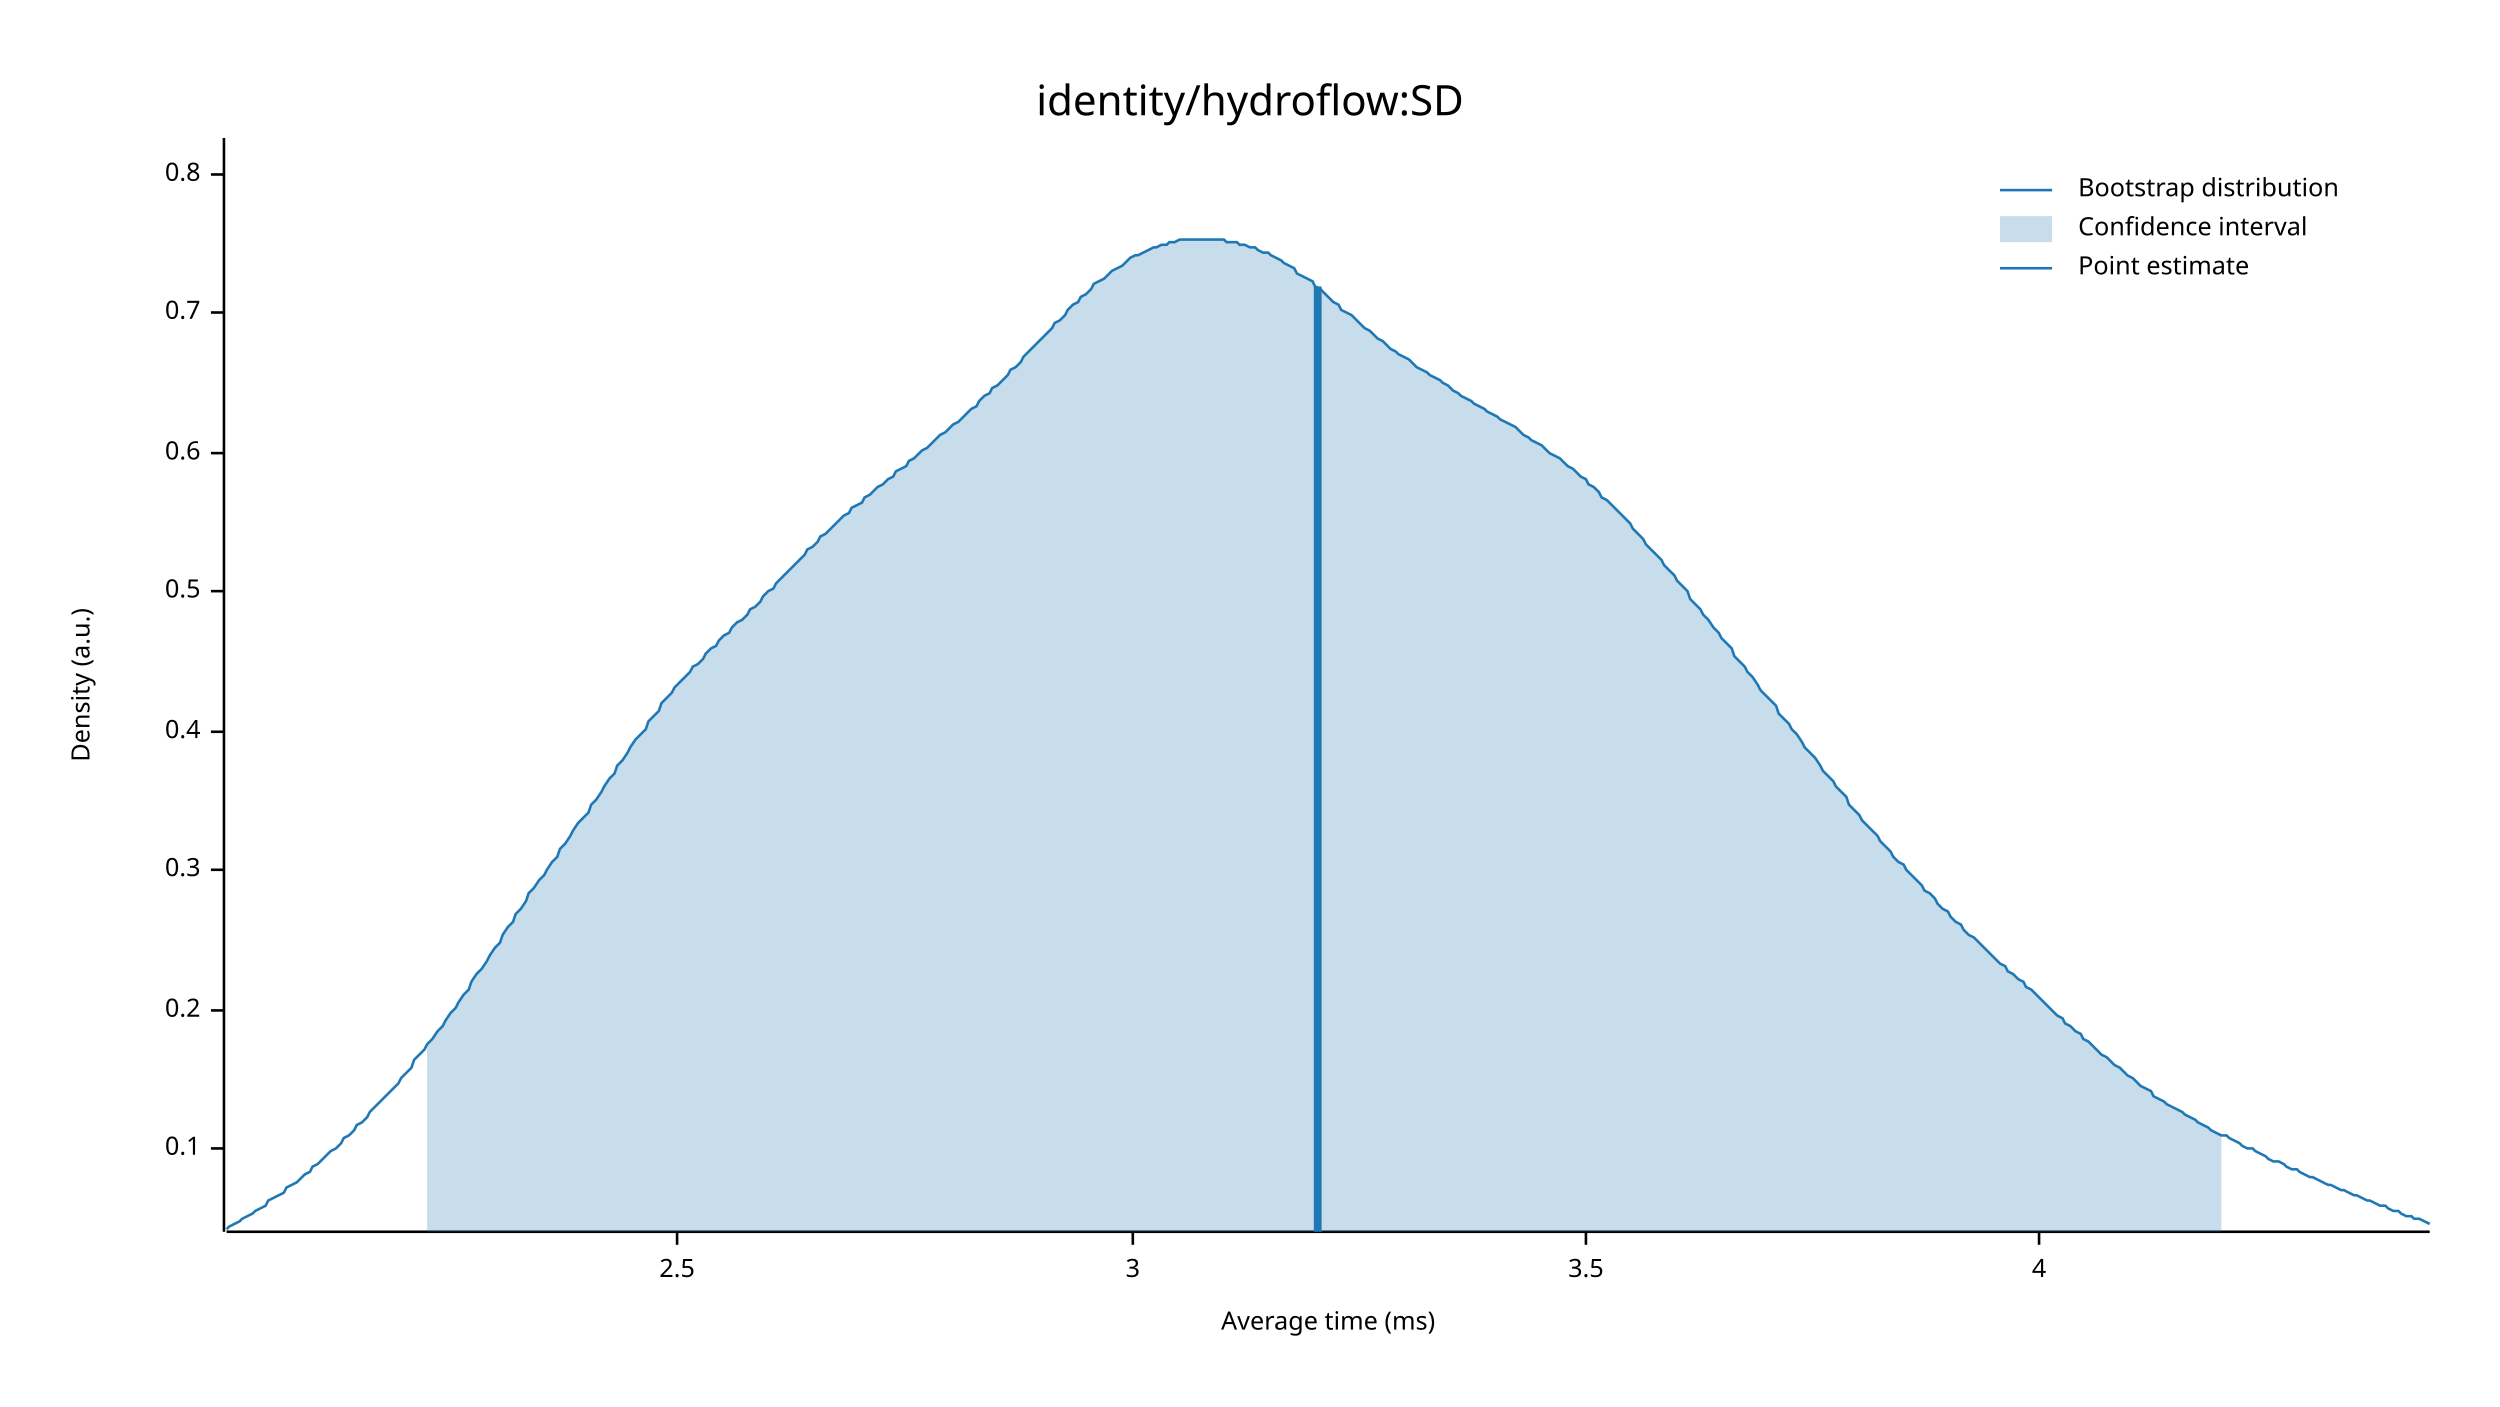
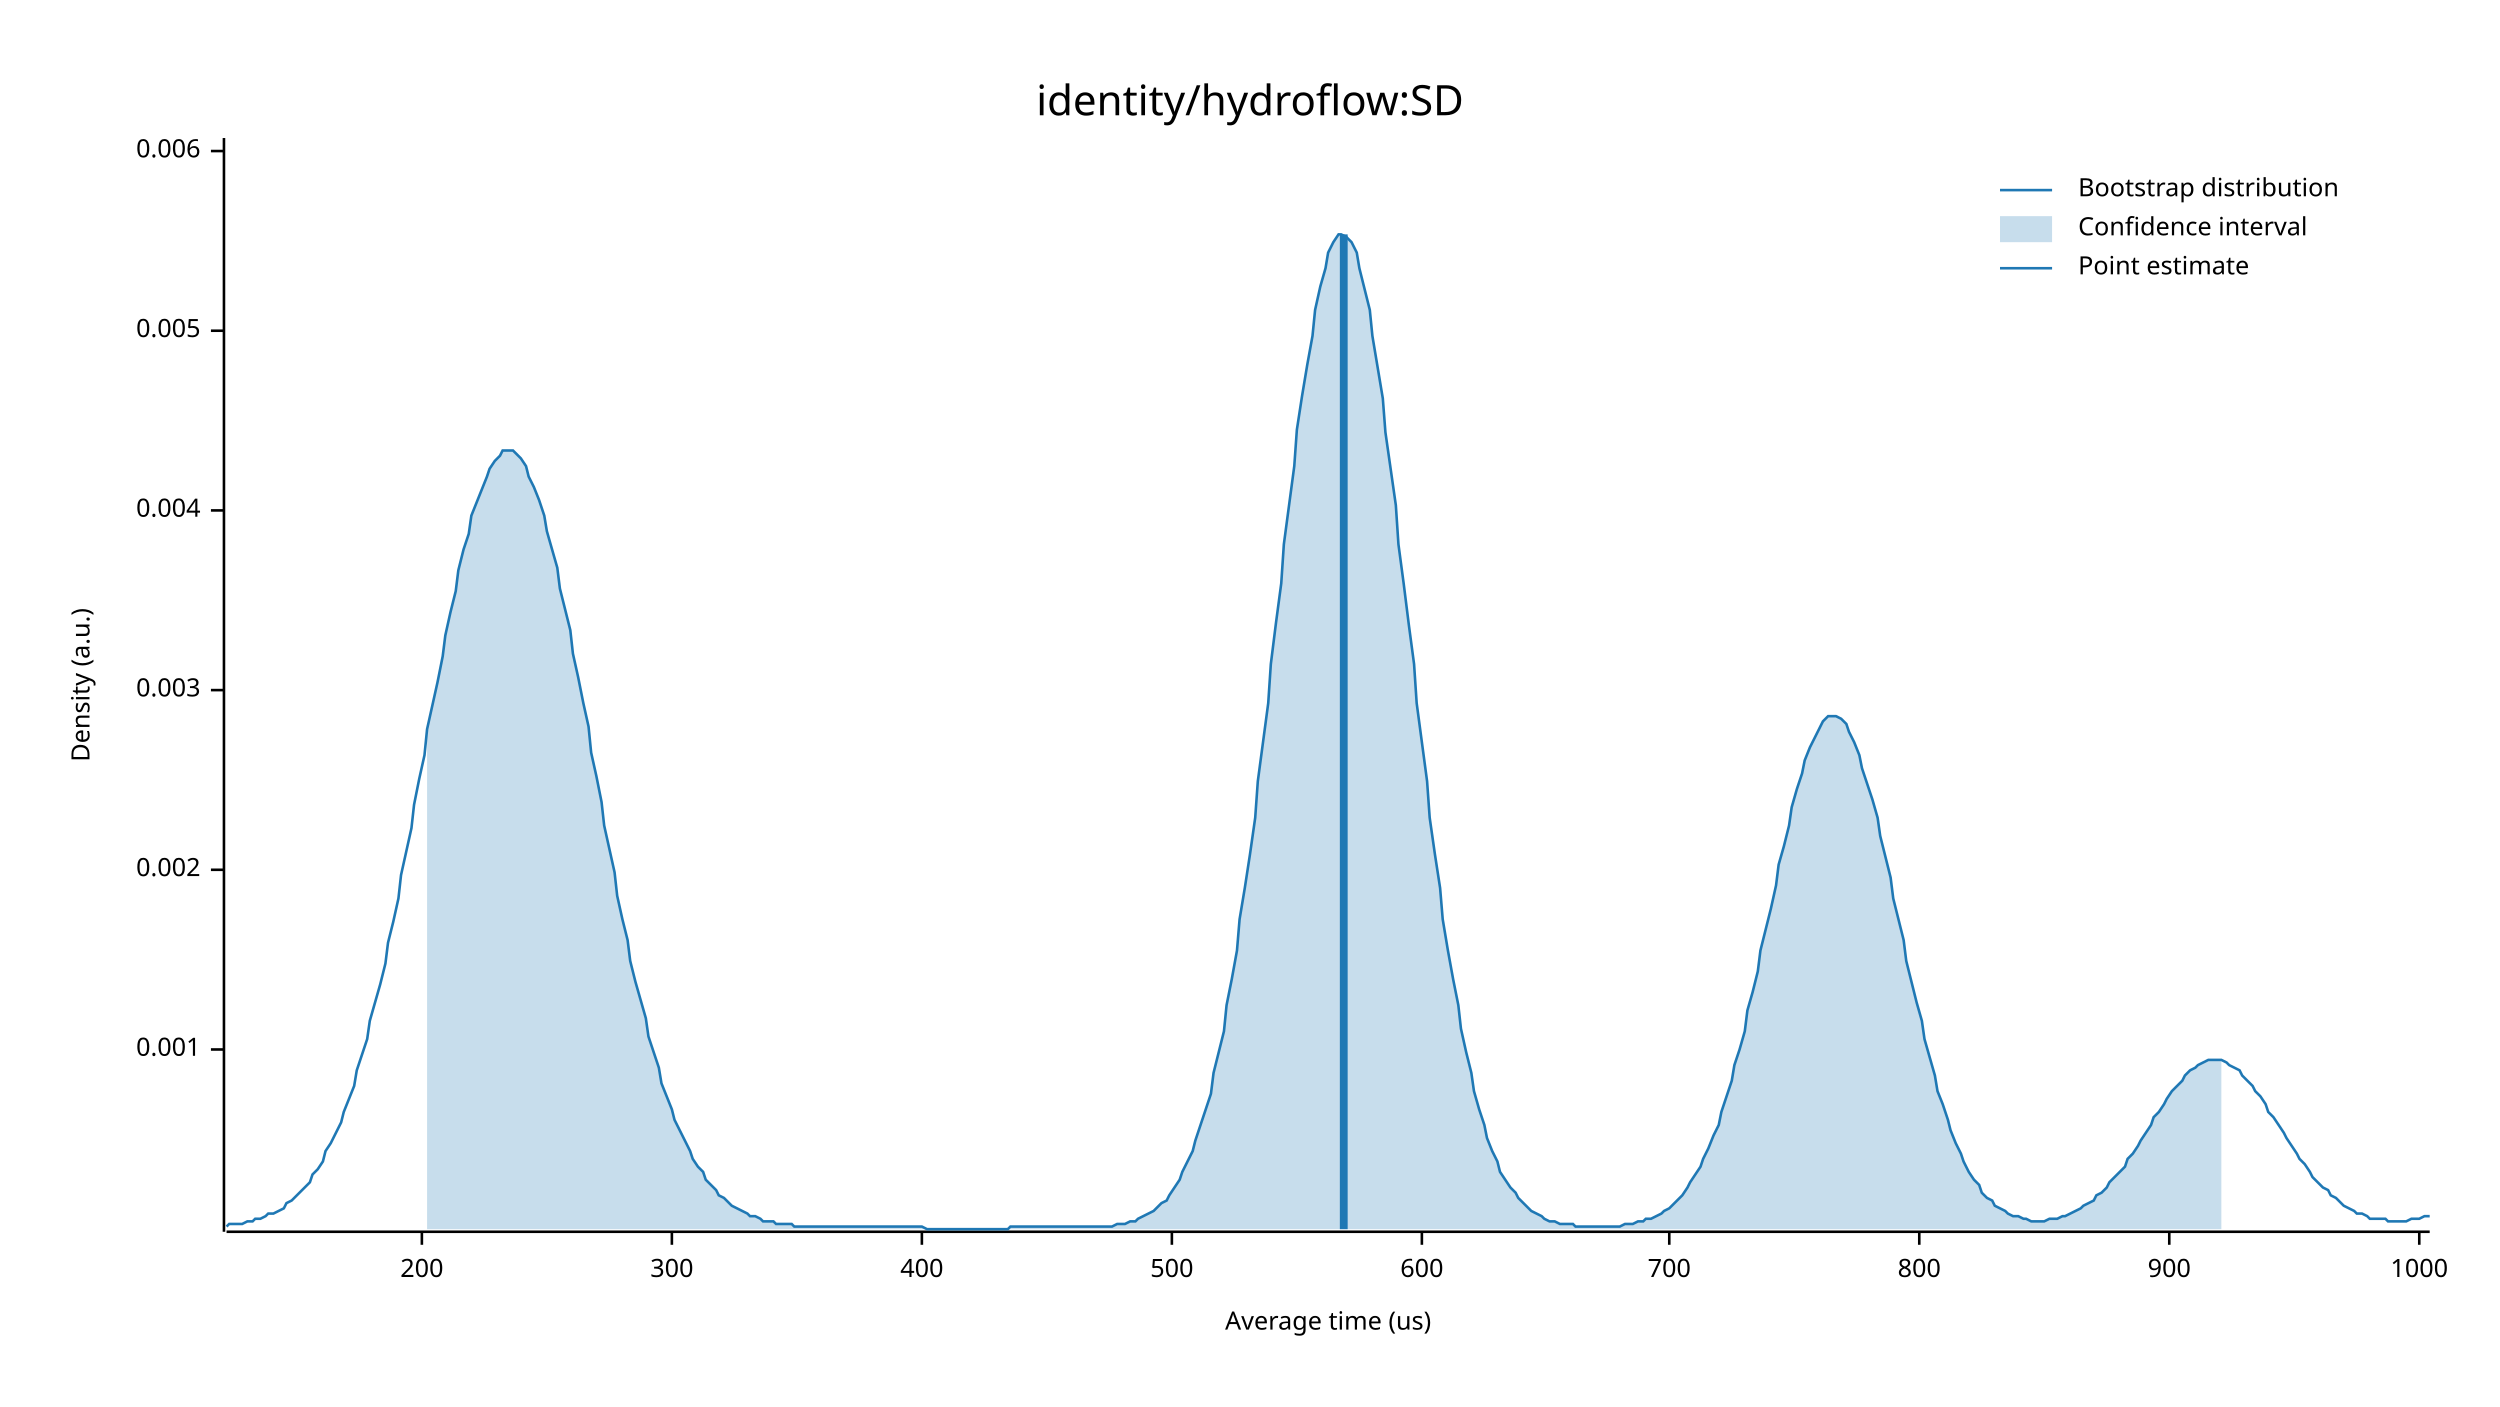
<svg xmlns="http://www.w3.org/2000/svg" width="960" height="540" viewBox="0 0 960 540">
  <text x="480" y="32" dy="0.76em" text-anchor="middle" font-family="sans-serif" font-size="16.129" opacity="1" fill="#000000">
identity/hydroflow:SD
</text>
  <text x="27" y="263" dy="0.76em" text-anchor="middle" font-family="sans-serif" font-size="9.677" opacity="1" fill="#000000" transform="rotate(270, 27, 263)">
Density (a.u.)
</text>
  <text x="510" y="513" dy="-0.5ex" text-anchor="middle" font-family="sans-serif" font-size="9.677" opacity="1" fill="#000000">
- Average time (ms)
+ Average time (us)
</text>
  <polyline fill="none" opacity="1" stroke="#000000" stroke-width="1" points="86,53 86,473 " />
-   <text x="77" y="441" dy="0.5ex" text-anchor="end" font-family="sans-serif" font-size="9.677" opacity="1" fill="#000000">
- 0.1
+   <text x="77" y="403" dy="0.5ex" text-anchor="end" font-family="sans-serif" font-size="9.677" opacity="1" fill="#000000">
+ 0.001
</text>
-   <polyline fill="none" opacity="1" stroke="#000000" stroke-width="1" points="81,441 86,441 " />
-   <text x="77" y="388" dy="0.5ex" text-anchor="end" font-family="sans-serif" font-size="9.677" opacity="1" fill="#000000">
- 0.2
- </text>
-   <polyline fill="none" opacity="1" stroke="#000000" stroke-width="1" points="81,388 86,388 " />
+   <polyline fill="none" opacity="1" stroke="#000000" stroke-width="1" points="81,403 86,403 " />
  <text x="77" y="334" dy="0.5ex" text-anchor="end" font-family="sans-serif" font-size="9.677" opacity="1" fill="#000000">
- 0.3
+ 0.002
</text>
  <polyline fill="none" opacity="1" stroke="#000000" stroke-width="1" points="81,334 86,334 " />
-   <text x="77" y="281" dy="0.5ex" text-anchor="end" font-family="sans-serif" font-size="9.677" opacity="1" fill="#000000">
- 0.4
+   <text x="77" y="265" dy="0.5ex" text-anchor="end" font-family="sans-serif" font-size="9.677" opacity="1" fill="#000000">
+ 0.003
</text>
-   <polyline fill="none" opacity="1" stroke="#000000" stroke-width="1" points="81,281 86,281 " />
-   <text x="77" y="227" dy="0.5ex" text-anchor="end" font-family="sans-serif" font-size="9.677" opacity="1" fill="#000000">
- 0.5
+   <polyline fill="none" opacity="1" stroke="#000000" stroke-width="1" points="81,265 86,265 " />
+   <text x="77" y="196" dy="0.5ex" text-anchor="end" font-family="sans-serif" font-size="9.677" opacity="1" fill="#000000">
+ 0.004
</text>
-   <polyline fill="none" opacity="1" stroke="#000000" stroke-width="1" points="81,227 86,227 " />
-   <text x="77" y="174" dy="0.5ex" text-anchor="end" font-family="sans-serif" font-size="9.677" opacity="1" fill="#000000">
- 0.6
+   <polyline fill="none" opacity="1" stroke="#000000" stroke-width="1" points="81,196 86,196 " />
+   <text x="77" y="127" dy="0.5ex" text-anchor="end" font-family="sans-serif" font-size="9.677" opacity="1" fill="#000000">
+ 0.005
</text>
-   <polyline fill="none" opacity="1" stroke="#000000" stroke-width="1" points="81,174 86,174 " />
-   <text x="77" y="120" dy="0.5ex" text-anchor="end" font-family="sans-serif" font-size="9.677" opacity="1" fill="#000000">
- 0.7
+   <polyline fill="none" opacity="1" stroke="#000000" stroke-width="1" points="81,127 86,127 " />
+   <text x="77" y="58" dy="0.5ex" text-anchor="end" font-family="sans-serif" font-size="9.677" opacity="1" fill="#000000">
+ 0.006
</text>
-   <polyline fill="none" opacity="1" stroke="#000000" stroke-width="1" points="81,120 86,120 " />
-   <text x="77" y="67" dy="0.5ex" text-anchor="end" font-family="sans-serif" font-size="9.677" opacity="1" fill="#000000">
- 0.8
+   <polyline fill="none" opacity="1" stroke="#000000" stroke-width="1" points="81,58 86,58 " />
+   <polyline fill="none" opacity="1" stroke="#000000" stroke-width="1" points="87,473 933,473 " />
+   <text x="162" y="483" dy="0.76em" text-anchor="middle" font-family="sans-serif" font-size="9.677" opacity="1" fill="#000000">
+ 200
</text>
-   <polyline fill="none" opacity="1" stroke="#000000" stroke-width="1" points="81,67 86,67 " />
-   <polyline fill="none" opacity="1" stroke="#000000" stroke-width="1" points="87,473 933,473 " />
-   <text x="260" y="483" dy="0.76em" text-anchor="middle" font-family="sans-serif" font-size="9.677" opacity="1" fill="#000000">
- 2.5
+   <polyline fill="none" opacity="1" stroke="#000000" stroke-width="1" points="162,473 162,478 " />
+   <text x="258" y="483" dy="0.76em" text-anchor="middle" font-family="sans-serif" font-size="9.677" opacity="1" fill="#000000">
+ 300
</text>
-   <polyline fill="none" opacity="1" stroke="#000000" stroke-width="1" points="260,473 260,478 " />
-   <text x="435" y="483" dy="0.76em" text-anchor="middle" font-family="sans-serif" font-size="9.677" opacity="1" fill="#000000">
- 3
+   <polyline fill="none" opacity="1" stroke="#000000" stroke-width="1" points="258,473 258,478 " />
+   <text x="354" y="483" dy="0.76em" text-anchor="middle" font-family="sans-serif" font-size="9.677" opacity="1" fill="#000000">
+ 400
</text>
-   <polyline fill="none" opacity="1" stroke="#000000" stroke-width="1" points="435,473 435,478 " />
-   <text x="609" y="483" dy="0.76em" text-anchor="middle" font-family="sans-serif" font-size="9.677" opacity="1" fill="#000000">
- 3.5
+   <polyline fill="none" opacity="1" stroke="#000000" stroke-width="1" points="354,473 354,478 " />
+   <text x="450" y="483" dy="0.76em" text-anchor="middle" font-family="sans-serif" font-size="9.677" opacity="1" fill="#000000">
+ 500
</text>
-   <polyline fill="none" opacity="1" stroke="#000000" stroke-width="1" points="609,473 609,478 " />
-   <text x="783" y="483" dy="0.76em" text-anchor="middle" font-family="sans-serif" font-size="9.677" opacity="1" fill="#000000">
- 4
+   <polyline fill="none" opacity="1" stroke="#000000" stroke-width="1" points="450,473 450,478 " />
+   <text x="546" y="483" dy="0.76em" text-anchor="middle" font-family="sans-serif" font-size="9.677" opacity="1" fill="#000000">
+ 600
</text>
-   <polyline fill="none" opacity="1" stroke="#000000" stroke-width="1" points="783,473 783,478 " />
-   <polyline fill="none" opacity="1" stroke="#1F78B4" stroke-width="1" points="87,472 88,471 90,470 92,469 93,468 95,467 97,466 98,465 100,464 102,463 103,461 105,460 107,459 109,458 110,456 112,455 114,454 115,453 117,451 119,450 120,448 122,447 124,445 125,444 127,442 129,441 131,439 132,437 134,436 136,434 137,432 139,431 141,429 142,427 144,425 146,423 148,421 149,420 151,418 153,416 154,414 156,412 158,410 159,407 161,405 163,403 164,401 166,399 168,396 170,394 171,392 173,389 175,387 176,385 178,382 180,380 181,377 183,374 185,372 187,369 188,367 190,364 192,362 193,359 195,356 197,354 198,351 200,349 202,346 203,343 205,341 207,338 209,336 210,334 212,331 214,329 215,326 217,324 219,321 220,319 222,316 224,314 226,312 227,309 229,307 231,304 232,302 234,299 236,297 237,294 239,292 241,289 242,287 244,284 246,282 248,280 249,277 251,275 253,273 254,270 256,268 258,266 259,264 261,262 263,260 265,258 266,256 268,255 270,253 271,251 273,249 275,248 276,246 278,244 280,243 281,241 283,239 285,238 287,236 288,234 290,233 292,231 293,229 295,227 297,226 298,224 300,222 302,220 304,218 305,217 307,215 309,213 310,211 312,210 314,208 315,206 317,205 319,203 320,202 322,200 324,198 326,197 327,195 329,194 331,193 332,191 334,190 336,188 337,187 339,186 341,184 343,183 344,181 346,180 348,179 349,177 351,176 353,174 354,173 356,172 358,170 359,169 361,167 363,166 365,164 366,163 368,162 370,160 371,159 373,157 375,156 376,154 378,152 380,151 381,149 383,148 385,146 387,144 388,142 390,141 392,139 393,137 395,135 397,133 398,132 400,130 402,128 404,126 405,124 407,123 409,121 410,119 412,117 414,116 415,114 417,113 419,111 420,109 422,108 424,107 426,105 427,104 429,103 431,102 432,101 434,99 436,98 437,98 439,97 441,96 443,95 444,95 446,94 448,94 449,93 451,93 453,92 454,92 456,92 458,92 459,92 461,92 463,92 465,92 466,92 468,92 470,92 471,93 473,93 475,93 476,94 478,94 480,95 482,95 483,96 485,97 487,97 488,98 490,99 492,100 493,101 495,102 497,103 498,105 500,106 502,107 504,108 505,110 507,111 509,113 510,114 512,116 514,117 515,119 517,120 519,121 521,123 522,124 524,126 526,127 527,128 529,130 531,131 532,132 534,134 536,135 537,136 539,137 541,138 543,140 544,141 546,142 548,143 549,144 551,145 553,146 554,147 556,148 558,150 560,151 561,152 563,153 565,154 566,155 568,156 570,157 571,158 573,159 575,160 576,161 578,162 580,163 582,164 583,165 585,167 587,168 588,169 590,170 592,171 593,172 595,174 597,175 599,176 600,177 602,179 604,180 605,181 607,183 609,184 610,186 612,187 614,189 615,191 617,192 619,194 621,196 622,197 624,199 626,201 627,203 629,205 631,207 632,209 634,211 636,213 638,215 639,217 641,219 643,221 644,223 646,225 648,227 649,230 651,232 653,234 654,236 656,238 658,241 660,243 661,245 663,247 665,249 666,252 668,254 670,256 671,258 673,260 675,263 676,265 678,267 680,269 682,271 683,274 685,276 687,278 688,280 690,282 692,285 693,287 695,289 697,291 699,294 700,296 702,298 704,300 705,302 707,304 709,306 710,309 712,311 714,313 715,315 717,317 719,319 721,321 722,323 724,325 726,327 727,329 729,331 731,332 732,334 734,336 736,338 738,340 739,342 741,343 743,345 744,347 746,349 748,350 749,352 751,354 753,355 754,357 756,359 758,360 760,362 761,363 763,365 765,367 766,368 768,370 770,371 771,373 773,374 775,376 777,377 778,379 780,380 782,382 783,383 785,385 787,387 788,388 790,390 792,391 793,393 795,394 797,396 799,397 800,399 802,400 804,402 805,403 807,405 809,406 810,407 812,409 814,410 816,412 817,413 819,414 821,416 822,417 824,418 826,419 827,421 829,422 831,423 832,424 834,425 836,426 838,427 839,428 841,429 843,430 844,431 846,432 848,433 849,434 851,435 853,436 855,436 856,437 858,438 860,439 861,440 863,441 865,441 866,442 868,443 870,444 871,445 873,446 875,446 877,447 878,448 880,449 882,449 883,450 885,451 887,452 888,452 890,453 892,454 894,455 895,455 897,456 899,457 900,457 902,458 904,459 905,459 907,460 909,461 910,461 912,462 914,463 916,463 917,464 919,465 921,465 922,466 924,467 926,467 927,468 929,468 931,469 933,470 " />
-   <polygon opacity="0.25" fill="#1F78B4" points="164,401 166,399 168,396 170,394 171,392 173,389 175,387 176,385 178,382 180,380 181,377 183,374 185,372 187,369 188,367 190,364 192,362 193,359 195,356 197,354 198,351 200,349 202,346 203,343 205,341 207,338 209,336 210,334 212,331 214,329 215,326 217,324 219,321 220,319 222,316 224,314 226,312 227,309 229,307 231,304 232,302 234,299 236,297 237,294 239,292 241,289 242,287 244,284 246,282 248,280 249,277 251,275 253,273 254,270 256,268 258,266 259,264 261,262 263,260 265,258 266,256 268,255 270,253 271,251 273,249 275,248 276,246 278,244 280,243 281,241 283,239 285,238 287,236 288,234 290,233 292,231 293,229 295,227 297,226 298,224 300,222 302,220 304,218 305,217 307,215 309,213 310,211 312,210 314,208 315,206 317,205 319,203 320,202 322,200 324,198 326,197 327,195 329,194 331,193 332,191 334,190 336,188 337,187 339,186 341,184 343,183 344,181 346,180 348,179 349,177 351,176 353,174 354,173 356,172 358,170 359,169 361,167 363,166 365,164 366,163 368,162 370,160 371,159 373,157 375,156 376,154 378,152 380,151 381,149 383,148 385,146 387,144 388,142 390,141 392,139 393,137 395,135 397,133 398,132 400,130 402,128 404,126 405,124 407,123 409,121 410,119 412,117 414,116 415,114 417,113 419,111 420,109 422,108 424,107 426,105 427,104 429,103 431,102 432,101 434,99 436,98 437,98 439,97 441,96 443,95 444,95 446,94 448,94 449,93 451,93 453,92 454,92 456,92 458,92 459,92 461,92 463,92 465,92 466,92 468,92 470,92 471,93 473,93 475,93 476,94 478,94 480,95 482,95 483,96 485,97 487,97 488,98 490,99 492,100 493,101 495,102 497,103 498,105 500,106 502,107 504,108 505,110 507,111 509,113 510,114 512,116 514,117 515,119 517,120 519,121 521,123 522,124 524,126 526,127 527,128 529,130 531,131 532,132 534,134 536,135 537,136 539,137 541,138 543,140 544,141 546,142 548,143 549,144 551,145 553,146 554,147 556,148 558,150 560,151 561,152 563,153 565,154 566,155 568,156 570,157 571,158 573,159 575,160 576,161 578,162 580,163 582,164 583,165 585,167 587,168 588,169 590,170 592,171 593,172 595,174 597,175 599,176 600,177 602,179 604,180 605,181 607,183 609,184 610,186 612,187 614,189 615,191 617,192 619,194 621,196 622,197 624,199 626,201 627,203 629,205 631,207 632,209 634,211 636,213 638,215 639,217 641,219 643,221 644,223 646,225 648,227 649,230 651,232 653,234 654,236 656,238 658,241 660,243 661,245 663,247 665,249 666,252 668,254 670,256 671,258 673,260 675,263 676,265 678,267 680,269 682,271 683,274 685,276 687,278 688,280 690,282 692,285 693,287 695,289 697,291 699,294 700,296 702,298 704,300 705,302 707,304 709,306 710,309 712,311 714,313 715,315 717,317 719,319 721,321 722,323 724,325 726,327 727,329 729,331 731,332 732,334 734,336 736,338 738,340 739,342 741,343 743,345 744,347 746,349 748,350 749,352 751,354 753,355 754,357 756,359 758,360 760,362 761,363 763,365 765,367 766,368 768,370 770,371 771,373 773,374 775,376 777,377 778,379 780,380 782,382 783,383 785,385 787,387 788,388 790,390 792,391 793,393 795,394 797,396 799,397 800,399 802,400 804,402 805,403 807,405 809,406 810,407 812,409 814,410 816,412 817,413 819,414 821,416 822,417 824,418 826,419 827,421 829,422 831,423 832,424 834,425 836,426 838,427 839,428 841,429 843,430 844,431 846,432 848,433 849,434 851,435 853,436 853,473 164,473 " />
-   <polyline fill="none" opacity="1" stroke="#1F78B4" stroke-width="3" points="506,473 506,110 " />
+   <polyline fill="none" opacity="1" stroke="#000000" stroke-width="1" points="546,473 546,478 " />
+   <text x="641" y="483" dy="0.76em" text-anchor="middle" font-family="sans-serif" font-size="9.677" opacity="1" fill="#000000">
+ 700
+ </text>
+   <polyline fill="none" opacity="1" stroke="#000000" stroke-width="1" points="641,473 641,478 " />
+   <text x="737" y="483" dy="0.76em" text-anchor="middle" font-family="sans-serif" font-size="9.677" opacity="1" fill="#000000">
+ 800
+ </text>
+   <polyline fill="none" opacity="1" stroke="#000000" stroke-width="1" points="737,473 737,478 " />
+   <text x="833" y="483" dy="0.76em" text-anchor="middle" font-family="sans-serif" font-size="9.677" opacity="1" fill="#000000">
+ 900
+ </text>
+   <polyline fill="none" opacity="1" stroke="#000000" stroke-width="1" points="833,473 833,478 " />
+   <text x="929" y="483" dy="0.76em" text-anchor="middle" font-family="sans-serif" font-size="9.677" opacity="1" fill="#000000">
+ 1000
+ </text>
+   <polyline fill="none" opacity="1" stroke="#000000" stroke-width="1" points="929,473 929,478 " />
+   <polyline fill="none" opacity="1" stroke="#1F78B4" stroke-width="1" points="87,471 88,470 90,470 92,470 93,470 95,469 97,469 98,468 100,468 102,467 103,466 105,466 107,465 109,464 110,462 112,461 114,459 115,458 117,456 119,454 120,451 122,449 124,446 125,442 127,439 129,435 131,431 132,427 134,422 136,417 137,411 139,405 141,399 142,392 144,385 146,378 148,370 149,362 151,354 153,345 154,336 156,327 158,318 159,309 161,299 163,290 164,280 166,271 168,262 170,252 171,244 173,235 175,227 176,219 178,211 180,205 181,198 183,193 185,188 187,183 188,180 190,177 192,175 193,173 195,173 197,173 198,174 200,176 202,179 203,183 205,187 207,192 209,198 210,204 212,211 214,218 215,226 217,234 219,242 220,251 222,260 224,270 226,279 227,289 229,298 231,308 232,317 234,326 236,335 237,344 239,353 241,361 242,369 244,377 246,384 248,391 249,398 251,404 253,410 254,416 256,421 258,426 259,430 261,434 263,438 265,442 266,445 268,448 270,450 271,453 273,455 275,457 276,459 278,460 280,462 281,463 283,464 285,465 287,466 288,467 290,467 292,468 293,469 295,469 297,469 298,470 300,470 302,470 304,470 305,471 307,471 309,471 310,471 312,471 314,471 315,471 317,471 319,471 320,471 322,471 324,471 326,471 327,471 329,471 331,471 332,471 334,471 336,471 337,471 339,471 341,471 343,471 344,471 346,471 348,471 349,471 351,471 353,471 354,471 356,472 358,472 359,472 361,472 363,472 365,472 366,472 368,472 370,472 371,472 373,472 375,472 376,472 378,472 380,472 381,472 383,472 385,472 387,472 388,471 390,471 392,471 393,471 395,471 397,471 398,471 400,471 402,471 404,471 405,471 407,471 409,471 410,471 412,471 414,471 415,471 417,471 419,471 420,471 422,471 424,471 426,471 427,471 429,470 431,470 432,470 434,469 436,469 437,468 439,467 441,466 443,465 444,464 446,462 448,461 449,459 451,456 453,453 454,450 456,446 458,442 459,438 461,432 463,426 465,420 466,412 468,404 470,396 471,386 473,376 475,365 476,353 478,341 480,328 482,314 483,300 485,285 487,270 488,255 490,239 492,224 493,209 495,194 497,179 498,165 500,152 502,140 504,129 505,119 507,110 509,103 510,97 512,93 514,90 515,90 517,91 519,93 521,97 522,103 524,111 526,119 527,129 529,141 531,153 532,166 534,180 536,194 537,209 539,224 541,240 543,255 544,270 546,285 548,300 549,314 551,328 553,341 554,353 556,365 558,376 560,386 561,395 563,404 565,412 566,419 568,426 570,432 571,437 573,442 575,446 576,450 578,453 580,456 582,458 583,460 585,462 587,464 588,465 590,466 592,467 593,468 595,469 597,469 599,470 600,470 602,470 604,470 605,471 607,471 609,471 610,471 612,471 614,471 615,471 617,471 619,471 621,471 622,471 624,470 626,470 627,470 629,469 631,469 632,468 634,468 636,467 638,466 639,465 641,464 643,462 644,461 646,459 648,456 649,454 651,451 653,448 654,445 656,441 658,436 660,432 661,427 663,421 665,415 666,409 668,403 670,396 671,388 673,381 675,373 676,365 678,357 680,349 682,340 683,332 685,325 687,317 688,310 690,303 692,297 693,292 695,287 697,283 699,279 700,277 702,275 704,275 705,275 707,276 709,278 710,281 712,285 714,290 715,295 717,301 719,307 721,314 722,321 724,329 726,337 727,345 729,353 731,361 732,369 734,377 736,385 738,392 739,399 741,406 743,413 744,419 746,424 748,430 749,434 751,439 753,443 754,446 756,450 758,453 760,455 761,458 763,460 765,461 766,463 768,464 770,465 771,466 773,467 775,467 777,468 778,468 780,469 782,469 783,469 785,469 787,468 788,468 790,468 792,467 793,467 795,466 797,465 799,464 800,463 802,462 804,461 805,459 807,458 809,456 810,454 812,452 814,450 816,448 817,445 819,443 821,440 822,438 824,435 826,432 827,429 829,427 831,424 832,422 834,419 836,417 838,415 839,413 841,411 843,410 844,409 846,408 848,407 849,407 851,407 853,407 855,408 856,409 858,410 860,411 861,413 863,415 865,417 866,419 868,421 870,424 871,427 873,429 875,432 877,435 878,437 880,440 882,443 883,445 885,447 887,450 888,452 890,454 892,456 894,457 895,459 897,460 899,462 900,463 902,464 904,465 905,466 907,466 909,467 910,468 912,468 914,468 916,468 917,469 919,469 921,469 922,469 924,469 926,468 927,468 929,468 931,467 933,467 " />
+   <polygon opacity="0.25" fill="#1F78B4" points="164,280 166,271 168,262 170,252 171,244 173,235 175,227 176,219 178,211 180,205 181,198 183,193 185,188 187,183 188,180 190,177 192,175 193,173 195,173 197,173 198,174 200,176 202,179 203,183 205,187 207,192 209,198 210,204 212,211 214,218 215,226 217,234 219,242 220,251 222,260 224,270 226,279 227,289 229,298 231,308 232,317 234,326 236,335 237,344 239,353 241,361 242,369 244,377 246,384 248,391 249,398 251,404 253,410 254,416 256,421 258,426 259,430 261,434 263,438 265,442 266,445 268,448 270,450 271,453 273,455 275,457 276,459 278,460 280,462 281,463 283,464 285,465 287,466 288,467 290,467 292,468 293,469 295,469 297,469 298,470 300,470 302,470 304,470 305,471 307,471 309,471 310,471 312,471 314,471 315,471 317,471 319,471 320,471 322,471 324,471 326,471 327,471 329,471 331,471 332,471 334,471 336,471 337,471 339,471 341,471 343,471 344,471 346,471 348,471 349,471 351,471 353,471 354,471 356,472 358,472 359,472 361,472 363,472 365,472 366,472 368,472 370,472 371,472 373,472 375,472 376,472 378,472 380,472 381,472 383,472 385,472 387,472 388,471 390,471 392,471 393,471 395,471 397,471 398,471 400,471 402,471 404,471 405,471 407,471 409,471 410,471 412,471 414,471 415,471 417,471 419,471 420,471 422,471 424,471 426,471 427,471 429,470 431,470 432,470 434,469 436,469 437,468 439,467 441,466 443,465 444,464 446,462 448,461 449,459 451,456 453,453 454,450 456,446 458,442 459,438 461,432 463,426 465,420 466,412 468,404 470,396 471,386 473,376 475,365 476,353 478,341 480,328 482,314 483,300 485,285 487,270 488,255 490,239 492,224 493,209 495,194 497,179 498,165 500,152 502,140 504,129 505,119 507,110 509,103 510,97 512,93 514,90 515,90 517,91 519,93 521,97 522,103 524,111 526,119 527,129 529,141 531,153 532,166 534,180 536,194 537,209 539,224 541,240 543,255 544,270 546,285 548,300 549,314 551,328 553,341 554,353 556,365 558,376 560,386 561,395 563,404 565,412 566,419 568,426 570,432 571,437 573,442 575,446 576,450 578,453 580,456 582,458 583,460 585,462 587,464 588,465 590,466 592,467 593,468 595,469 597,469 599,470 600,470 602,470 604,470 605,471 607,471 609,471 610,471 612,471 614,471 615,471 617,471 619,471 621,471 622,471 624,470 626,470 627,470 629,469 631,469 632,468 634,468 636,467 638,466 639,465 641,464 643,462 644,461 646,459 648,456 649,454 651,451 653,448 654,445 656,441 658,436 660,432 661,427 663,421 665,415 666,409 668,403 670,396 671,388 673,381 675,373 676,365 678,357 680,349 682,340 683,332 685,325 687,317 688,310 690,303 692,297 693,292 695,287 697,283 699,279 700,277 702,275 704,275 705,275 707,276 709,278 710,281 712,285 714,290 715,295 717,301 719,307 721,314 722,321 724,329 726,337 727,345 729,353 731,361 732,369 734,377 736,385 738,392 739,399 741,406 743,413 744,419 746,424 748,430 749,434 751,439 753,443 754,446 756,450 758,453 760,455 761,458 763,460 765,461 766,463 768,464 770,465 771,466 773,467 775,467 777,468 778,468 780,469 782,469 783,469 785,469 787,468 788,468 790,468 792,467 793,467 795,466 797,465 799,464 800,463 802,462 804,461 805,459 807,458 809,456 810,454 812,452 814,450 816,448 817,445 819,443 821,440 822,438 824,435 826,432 827,429 829,427 831,424 832,422 834,419 836,417 838,415 839,413 841,411 843,410 844,409 846,408 848,407 849,407 851,407 853,407 853,472 164,472 " />
+   <polyline fill="none" opacity="1" stroke="#1F78B4" stroke-width="3" points="516,472 516,90 " />
  <text x="798" y="68" dy="0.76em" text-anchor="start" font-family="sans-serif" font-size="9.677" opacity="1" fill="#000000">
Bootstrap distribution
</text>
  <text x="798" y="83" dy="0.76em" text-anchor="start" font-family="sans-serif" font-size="9.677" opacity="1" fill="#000000">
Confidence interval
</text>
  <text x="798" y="98" dy="0.76em" text-anchor="start" font-family="sans-serif" font-size="9.677" opacity="1" fill="#000000">
Point estimate
</text>
  <polyline fill="none" opacity="1" stroke="#1F78B4" stroke-width="1" points="768,73 788,73 " />
  <rect x="768" y="83" width="20" height="10" opacity="0.25" fill="#1F78B4" stroke="none" />
  <polyline fill="none" opacity="1" stroke="#1F78B4" stroke-width="1" points="768,103 788,103 " />
</svg>
